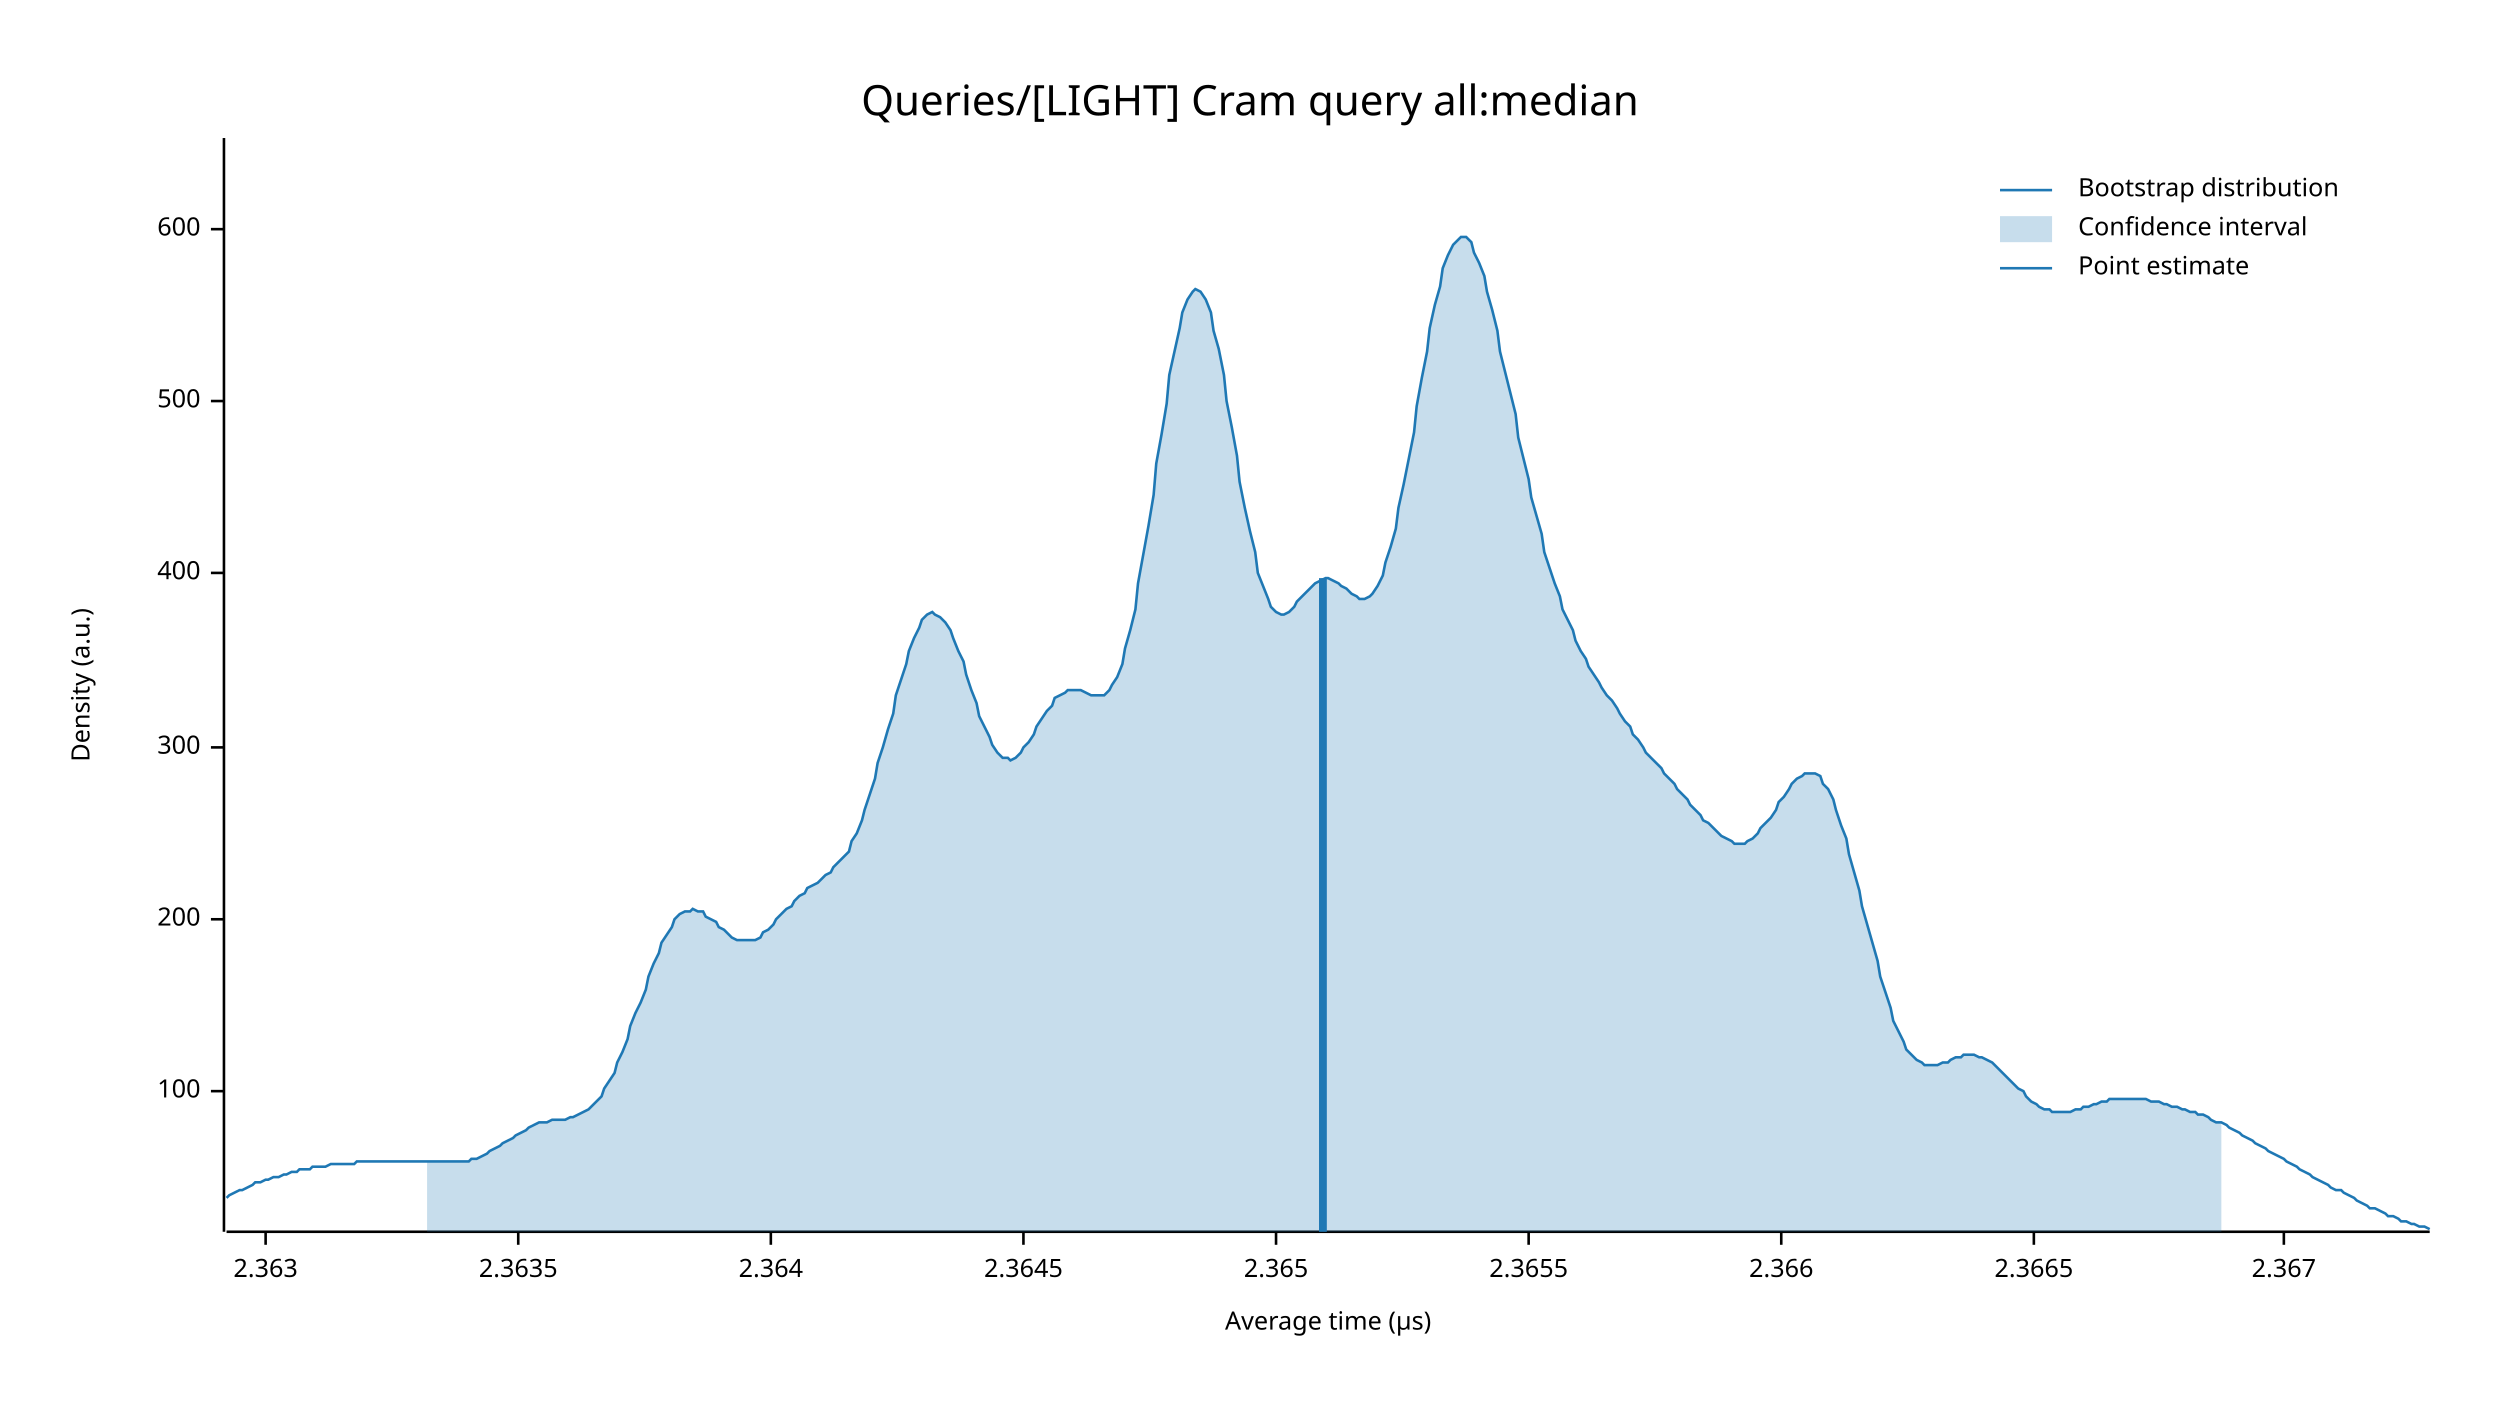
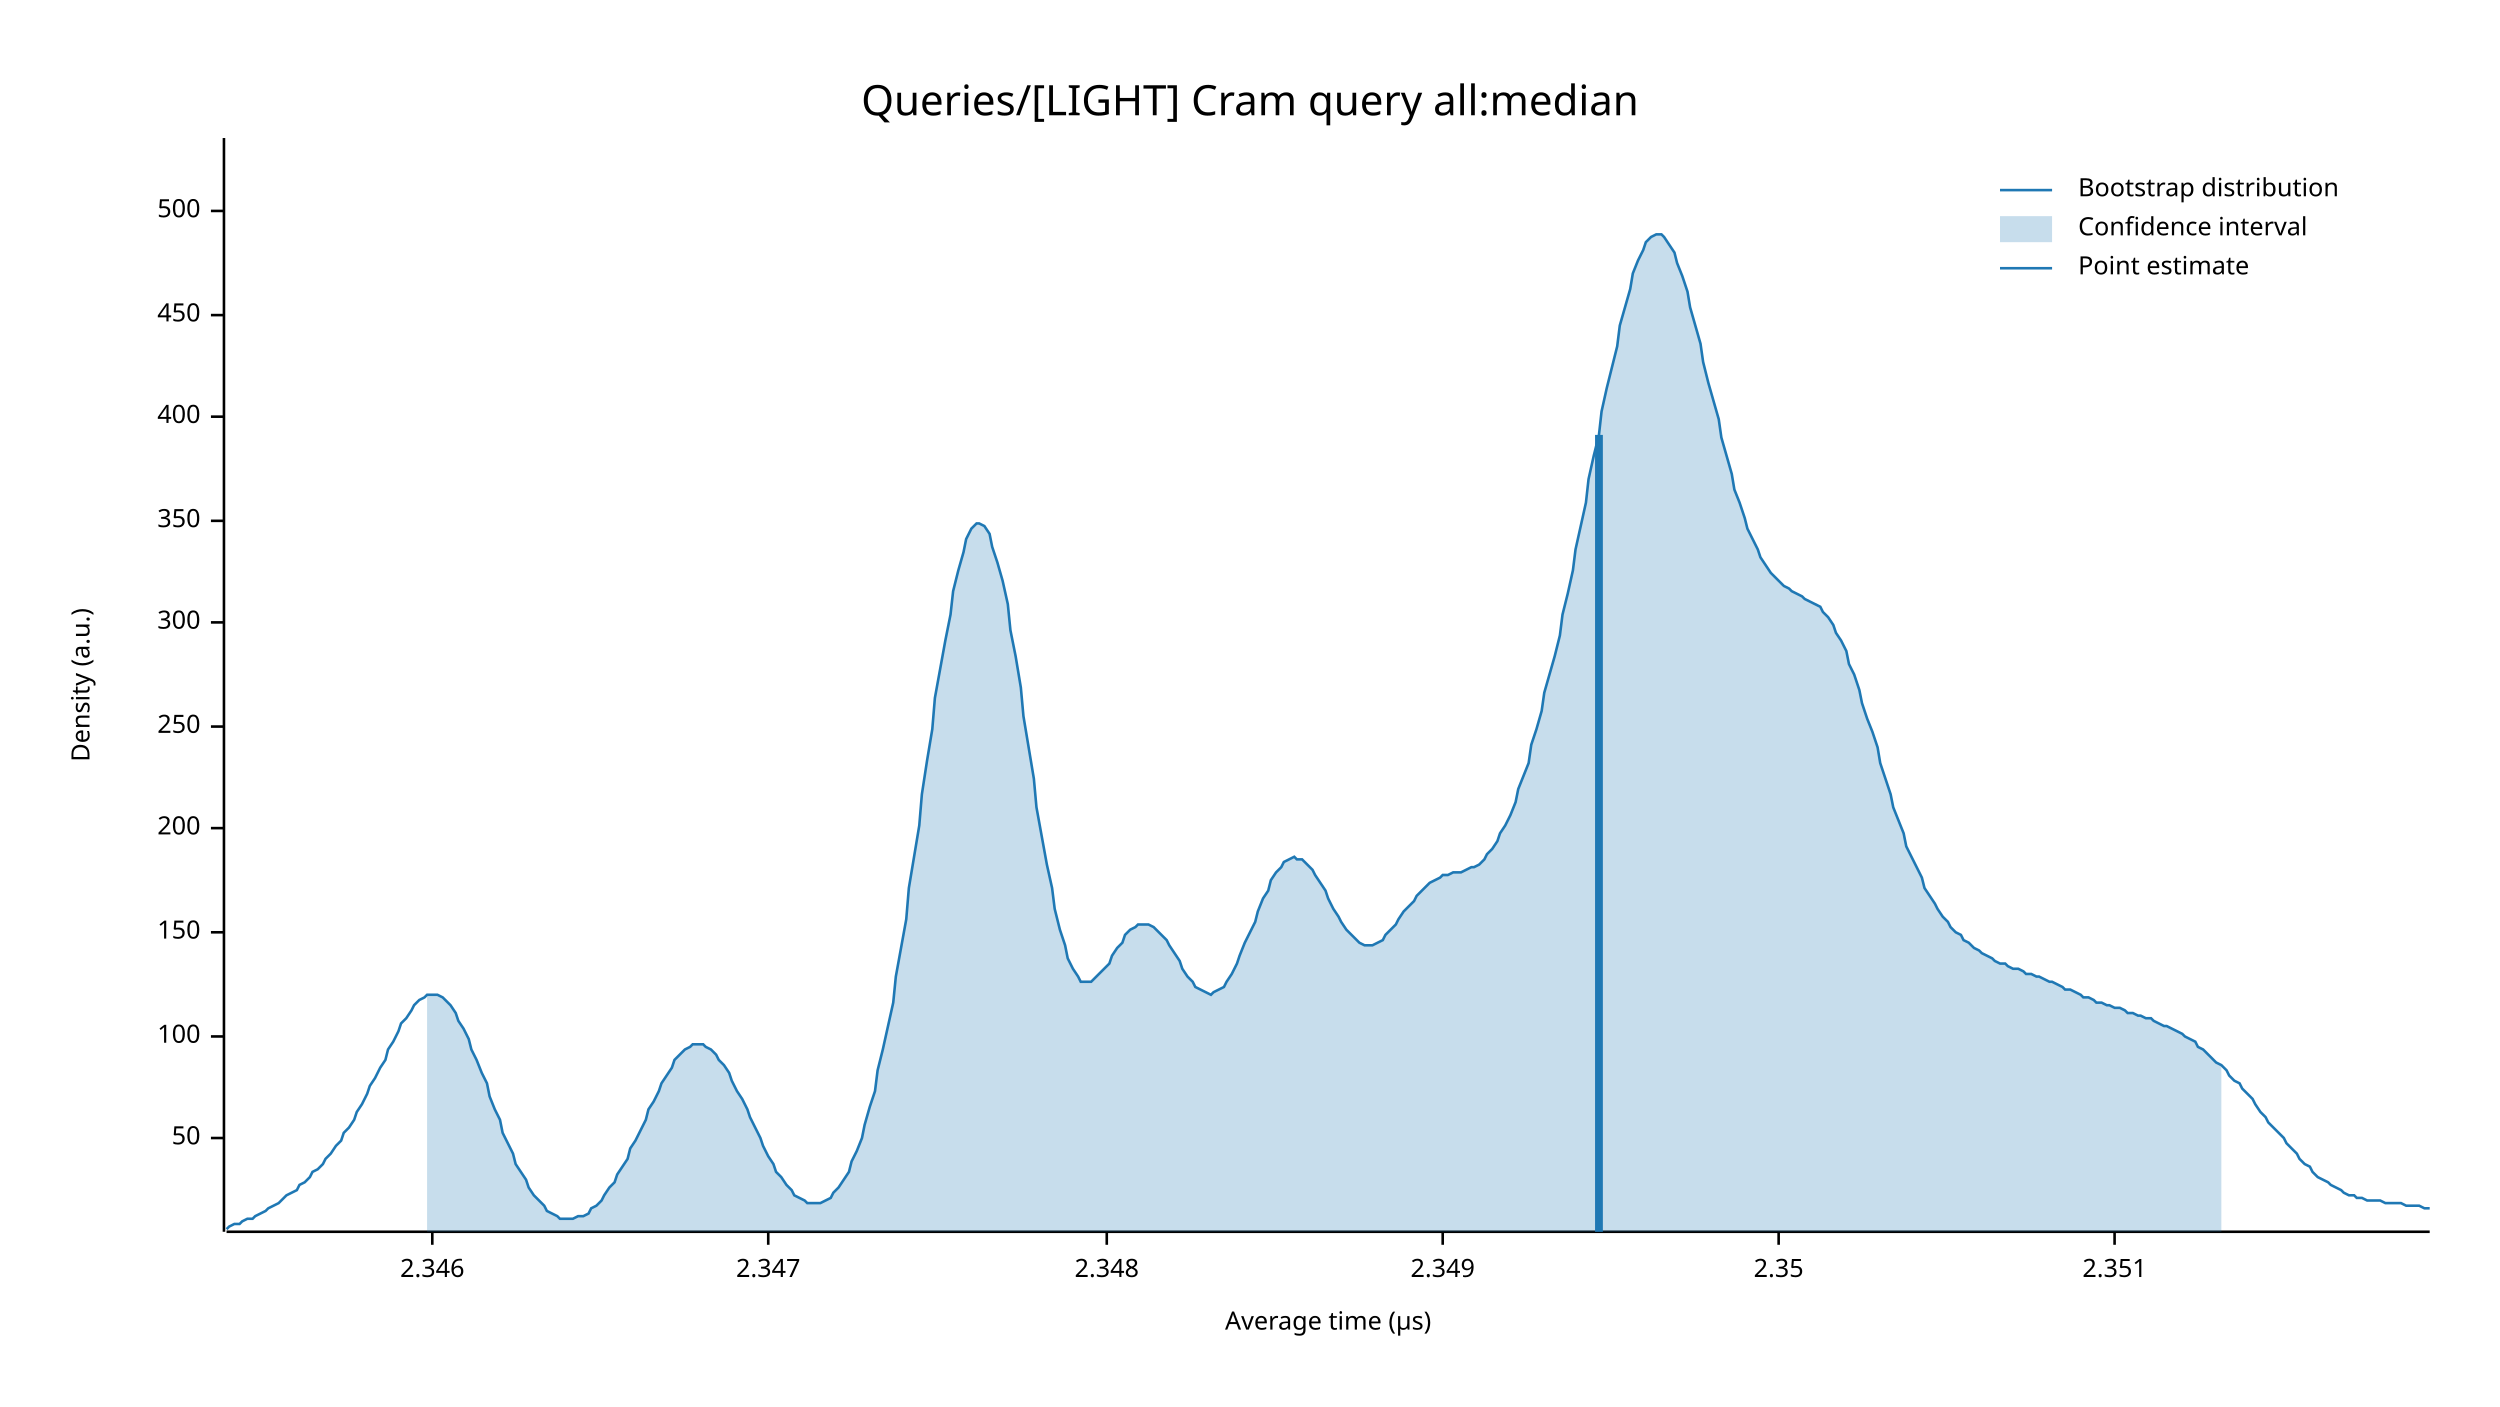
<svg xmlns="http://www.w3.org/2000/svg" width="960" height="540" viewBox="0 0 960 540">
  <text x="480" y="32" dy="0.76em" text-anchor="middle" font-family="sans-serif" font-size="16.129" opacity="1" fill="#000000">
Queries/[LIGHT] Cram query all:median
</text>
  <text x="27" y="263" dy="0.76em" text-anchor="middle" font-family="sans-serif" font-size="9.677" opacity="1" fill="#000000" transform="rotate(270, 27, 263)">
Density (a.u.)
</text>
  <text x="510" y="513" dy="-0.5ex" text-anchor="middle" font-family="sans-serif" font-size="9.677" opacity="1" fill="#000000">
Average time (µs)
</text>
  <polyline fill="none" opacity="1" stroke="#000000" stroke-width="1" points="86,53 86,473 " />
-   <text x="77" y="419" dy="0.5ex" text-anchor="end" font-family="sans-serif" font-size="9.677" opacity="1" fill="#000000">
+   <text x="77" y="437" dy="0.5ex" text-anchor="end" font-family="sans-serif" font-size="9.677" opacity="1" fill="#000000">
+ 50
+ </text>
+   <polyline fill="none" opacity="1" stroke="#000000" stroke-width="1" points="81,437 86,437 " />
+   <text x="77" y="398" dy="0.5ex" text-anchor="end" font-family="sans-serif" font-size="9.677" opacity="1" fill="#000000">
100
</text>
-   <polyline fill="none" opacity="1" stroke="#000000" stroke-width="1" points="81,419 86,419 " />
-   <text x="77" y="353" dy="0.5ex" text-anchor="end" font-family="sans-serif" font-size="9.677" opacity="1" fill="#000000">
+   <polyline fill="none" opacity="1" stroke="#000000" stroke-width="1" points="81,398 86,398 " />
+   <text x="77" y="358" dy="0.5ex" text-anchor="end" font-family="sans-serif" font-size="9.677" opacity="1" fill="#000000">
+ 150
+ </text>
+   <polyline fill="none" opacity="1" stroke="#000000" stroke-width="1" points="81,358 86,358 " />
+   <text x="77" y="318" dy="0.5ex" text-anchor="end" font-family="sans-serif" font-size="9.677" opacity="1" fill="#000000">
200
</text>
-   <polyline fill="none" opacity="1" stroke="#000000" stroke-width="1" points="81,353 86,353 " />
-   <text x="77" y="287" dy="0.5ex" text-anchor="end" font-family="sans-serif" font-size="9.677" opacity="1" fill="#000000">
+   <polyline fill="none" opacity="1" stroke="#000000" stroke-width="1" points="81,318 86,318 " />
+   <text x="77" y="279" dy="0.5ex" text-anchor="end" font-family="sans-serif" font-size="9.677" opacity="1" fill="#000000">
+ 250
+ </text>
+   <polyline fill="none" opacity="1" stroke="#000000" stroke-width="1" points="81,279 86,279 " />
+   <text x="77" y="239" dy="0.5ex" text-anchor="end" font-family="sans-serif" font-size="9.677" opacity="1" fill="#000000">
300
</text>
-   <polyline fill="none" opacity="1" stroke="#000000" stroke-width="1" points="81,287 86,287 " />
-   <text x="77" y="220" dy="0.5ex" text-anchor="end" font-family="sans-serif" font-size="9.677" opacity="1" fill="#000000">
+   <polyline fill="none" opacity="1" stroke="#000000" stroke-width="1" points="81,239 86,239 " />
+   <text x="77" y="200" dy="0.5ex" text-anchor="end" font-family="sans-serif" font-size="9.677" opacity="1" fill="#000000">
+ 350
+ </text>
+   <polyline fill="none" opacity="1" stroke="#000000" stroke-width="1" points="81,200 86,200 " />
+   <text x="77" y="160" dy="0.5ex" text-anchor="end" font-family="sans-serif" font-size="9.677" opacity="1" fill="#000000">
400
</text>
-   <polyline fill="none" opacity="1" stroke="#000000" stroke-width="1" points="81,220 86,220 " />
-   <text x="77" y="154" dy="0.5ex" text-anchor="end" font-family="sans-serif" font-size="9.677" opacity="1" fill="#000000">
+   <polyline fill="none" opacity="1" stroke="#000000" stroke-width="1" points="81,160 86,160 " />
+   <text x="77" y="121" dy="0.5ex" text-anchor="end" font-family="sans-serif" font-size="9.677" opacity="1" fill="#000000">
+ 450
+ </text>
+   <polyline fill="none" opacity="1" stroke="#000000" stroke-width="1" points="81,121 86,121 " />
+   <text x="77" y="81" dy="0.5ex" text-anchor="end" font-family="sans-serif" font-size="9.677" opacity="1" fill="#000000">
500
</text>
-   <polyline fill="none" opacity="1" stroke="#000000" stroke-width="1" points="81,154 86,154 " />
-   <text x="77" y="88" dy="0.5ex" text-anchor="end" font-family="sans-serif" font-size="9.677" opacity="1" fill="#000000">
- 600
+   <polyline fill="none" opacity="1" stroke="#000000" stroke-width="1" points="81,81 86,81 " />
+   <polyline fill="none" opacity="1" stroke="#000000" stroke-width="1" points="87,473 933,473 " />
+   <text x="166" y="483" dy="0.76em" text-anchor="middle" font-family="sans-serif" font-size="9.677" opacity="1" fill="#000000">
+ 2.346
</text>
-   <polyline fill="none" opacity="1" stroke="#000000" stroke-width="1" points="81,88 86,88 " />
-   <polyline fill="none" opacity="1" stroke="#000000" stroke-width="1" points="87,473 933,473 " />
-   <text x="102" y="483" dy="0.76em" text-anchor="middle" font-family="sans-serif" font-size="9.677" opacity="1" fill="#000000">
- 2.363
+   <polyline fill="none" opacity="1" stroke="#000000" stroke-width="1" points="166,473 166,478 " />
+   <text x="295" y="483" dy="0.76em" text-anchor="middle" font-family="sans-serif" font-size="9.677" opacity="1" fill="#000000">
+ 2.347
</text>
-   <polyline fill="none" opacity="1" stroke="#000000" stroke-width="1" points="102,473 102,478 " />
-   <text x="199" y="483" dy="0.76em" text-anchor="middle" font-family="sans-serif" font-size="9.677" opacity="1" fill="#000000">
- 2.3635
+   <polyline fill="none" opacity="1" stroke="#000000" stroke-width="1" points="295,473 295,478 " />
+   <text x="425" y="483" dy="0.76em" text-anchor="middle" font-family="sans-serif" font-size="9.677" opacity="1" fill="#000000">
+ 2.348
</text>
-   <polyline fill="none" opacity="1" stroke="#000000" stroke-width="1" points="199,473 199,478 " />
-   <text x="296" y="483" dy="0.76em" text-anchor="middle" font-family="sans-serif" font-size="9.677" opacity="1" fill="#000000">
- 2.364
+   <polyline fill="none" opacity="1" stroke="#000000" stroke-width="1" points="425,473 425,478 " />
+   <text x="554" y="483" dy="0.76em" text-anchor="middle" font-family="sans-serif" font-size="9.677" opacity="1" fill="#000000">
+ 2.349
</text>
-   <polyline fill="none" opacity="1" stroke="#000000" stroke-width="1" points="296,473 296,478 " />
-   <text x="393" y="483" dy="0.76em" text-anchor="middle" font-family="sans-serif" font-size="9.677" opacity="1" fill="#000000">
- 2.3645
+   <polyline fill="none" opacity="1" stroke="#000000" stroke-width="1" points="554,473 554,478 " />
+   <text x="683" y="483" dy="0.76em" text-anchor="middle" font-family="sans-serif" font-size="9.677" opacity="1" fill="#000000">
+ 2.35
</text>
-   <polyline fill="none" opacity="1" stroke="#000000" stroke-width="1" points="393,473 393,478 " />
-   <text x="490" y="483" dy="0.76em" text-anchor="middle" font-family="sans-serif" font-size="9.677" opacity="1" fill="#000000">
- 2.365
+   <polyline fill="none" opacity="1" stroke="#000000" stroke-width="1" points="683,473 683,478 " />
+   <text x="812" y="483" dy="0.76em" text-anchor="middle" font-family="sans-serif" font-size="9.677" opacity="1" fill="#000000">
+ 2.351
</text>
-   <polyline fill="none" opacity="1" stroke="#000000" stroke-width="1" points="490,473 490,478 " />
-   <text x="587" y="483" dy="0.76em" text-anchor="middle" font-family="sans-serif" font-size="9.677" opacity="1" fill="#000000">
- 2.3655
- </text>
-   <polyline fill="none" opacity="1" stroke="#000000" stroke-width="1" points="587,473 587,478 " />
-   <text x="684" y="483" dy="0.76em" text-anchor="middle" font-family="sans-serif" font-size="9.677" opacity="1" fill="#000000">
- 2.366
- </text>
-   <polyline fill="none" opacity="1" stroke="#000000" stroke-width="1" points="684,473 684,478 " />
-   <text x="781" y="483" dy="0.76em" text-anchor="middle" font-family="sans-serif" font-size="9.677" opacity="1" fill="#000000">
- 2.3665
- </text>
-   <polyline fill="none" opacity="1" stroke="#000000" stroke-width="1" points="781,473 781,478 " />
-   <text x="877" y="483" dy="0.76em" text-anchor="middle" font-family="sans-serif" font-size="9.677" opacity="1" fill="#000000">
- 2.367
- </text>
-   <polyline fill="none" opacity="1" stroke="#000000" stroke-width="1" points="877,473 877,478 " />
-   <polyline fill="none" opacity="1" stroke="#1F78B4" stroke-width="1" points="87,460 88,459 90,458 92,457 93,457 95,456 97,455 98,454 100,454 102,453 103,453 105,452 107,452 109,451 110,451 112,450 114,450 115,449 117,449 119,449 120,448 122,448 124,448 125,448 127,447 129,447 131,447 132,447 134,447 136,447 137,446 139,446 141,446 142,446 144,446 146,446 148,446 149,446 151,446 153,446 154,446 156,446 158,446 159,446 161,446 163,446 164,446 166,446 168,446 170,446 171,446 173,446 175,446 176,446 178,446 180,446 181,445 183,445 185,444 187,443 188,442 190,441 192,440 193,439 195,438 197,437 198,436 200,435 202,434 203,433 205,432 207,431 209,431 210,431 212,430 214,430 215,430 217,430 219,429 220,429 222,428 224,427 226,426 227,425 229,423 231,421 232,418 234,415 236,412 237,408 239,404 241,399 242,394 244,389 246,385 248,380 249,375 251,370 253,366 254,362 256,359 258,356 259,353 261,351 263,350 265,350 266,349 268,350 270,350 271,352 273,353 275,354 276,356 278,357 280,359 281,360 283,361 285,361 287,361 288,361 290,361 292,360 293,358 295,357 297,355 298,353 300,351 302,349 304,348 305,346 307,344 309,343 310,341 312,340 314,339 315,338 317,336 319,335 320,333 322,331 324,329 326,327 327,323 329,320 331,315 332,311 334,305 336,299 337,293 339,287 341,280 343,274 344,267 346,261 348,255 349,250 351,245 353,241 354,238 356,236 358,235 359,236 361,237 363,239 365,242 366,245 368,250 370,254 371,259 373,265 375,270 376,275 378,279 380,283 381,286 383,289 385,291 387,291 388,292 390,291 392,289 393,287 395,285 397,282 398,279 400,276 402,273 404,271 405,268 407,267 409,266 410,265 412,265 414,265 415,265 417,266 419,267 420,267 422,267 424,267 426,265 427,263 429,260 431,255 432,249 434,242 436,234 437,224 439,213 441,202 443,190 444,178 446,167 448,155 449,144 451,135 453,126 454,120 456,115 458,112 459,111 461,112 463,115 465,120 466,127 468,134 470,144 471,154 473,164 475,175 476,185 478,195 480,204 482,212 483,220 485,225 487,230 488,233 490,235 492,236 493,236 495,235 497,233 498,231 500,229 502,227 504,225 505,224 507,223 509,222 510,222 512,223 514,224 515,225 517,226 519,228 521,229 522,230 524,230 526,229 527,228 529,225 531,221 532,216 534,210 536,203 537,195 539,186 541,176 543,166 544,156 546,145 548,135 549,126 551,117 553,110 554,103 556,98 558,94 560,92 561,91 563,91 565,93 566,97 568,101 570,106 571,112 573,119 575,127 576,135 578,143 580,151 582,159 583,168 585,176 587,184 588,191 590,198 592,205 593,212 595,218 597,224 599,229 600,234 602,238 604,242 605,246 607,250 609,253 610,256 612,259 614,262 615,264 617,267 619,269 621,272 622,274 624,277 626,279 627,282 629,284 631,287 632,289 634,291 636,293 638,295 639,297 641,299 643,301 644,303 646,305 648,307 649,309 651,311 653,313 654,315 656,316 658,318 660,320 661,321 663,322 665,323 666,324 668,324 670,324 671,323 673,322 675,320 676,318 678,316 680,314 682,311 683,308 685,306 687,303 688,301 690,299 692,298 693,297 695,297 697,297 699,298 700,301 702,303 704,307 705,311 707,317 709,322 710,328 712,335 714,342 715,348 717,355 719,362 721,369 722,375 724,381 726,387 727,392 729,396 731,400 732,403 734,405 736,407 738,408 739,409 741,409 743,409 744,409 746,408 748,408 749,407 751,406 753,406 754,405 756,405 758,405 760,406 761,406 763,407 765,408 766,409 768,411 770,413 771,414 773,416 775,418 777,419 778,421 780,423 782,424 783,425 785,426 787,426 788,427 790,427 792,427 793,427 795,427 797,426 799,426 800,425 802,425 804,424 805,424 807,423 809,423 810,422 812,422 814,422 816,422 817,422 819,422 821,422 822,422 824,422 826,423 827,423 829,423 831,424 832,424 834,425 836,425 838,426 839,426 841,427 843,427 844,428 846,428 848,429 849,430 851,431 853,431 855,432 856,433 858,434 860,435 861,436 863,437 865,438 866,439 868,440 870,441 871,442 873,443 875,444 877,445 878,446 880,447 882,448 883,449 885,450 887,451 888,452 890,453 892,454 894,455 895,456 897,457 899,457 900,458 902,459 904,460 905,461 907,462 909,463 910,464 912,464 914,465 916,466 917,467 919,467 921,468 922,469 924,469 926,470 927,470 929,471 931,471 933,472 " />
-   <polygon opacity="0.25" fill="#1F78B4" points="164,446 166,446 168,446 170,446 171,446 173,446 175,446 176,446 178,446 180,446 181,445 183,445 185,444 187,443 188,442 190,441 192,440 193,439 195,438 197,437 198,436 200,435 202,434 203,433 205,432 207,431 209,431 210,431 212,430 214,430 215,430 217,430 219,429 220,429 222,428 224,427 226,426 227,425 229,423 231,421 232,418 234,415 236,412 237,408 239,404 241,399 242,394 244,389 246,385 248,380 249,375 251,370 253,366 254,362 256,359 258,356 259,353 261,351 263,350 265,350 266,349 268,350 270,350 271,352 273,353 275,354 276,356 278,357 280,359 281,360 283,361 285,361 287,361 288,361 290,361 292,360 293,358 295,357 297,355 298,353 300,351 302,349 304,348 305,346 307,344 309,343 310,341 312,340 314,339 315,338 317,336 319,335 320,333 322,331 324,329 326,327 327,323 329,320 331,315 332,311 334,305 336,299 337,293 339,287 341,280 343,274 344,267 346,261 348,255 349,250 351,245 353,241 354,238 356,236 358,235 359,236 361,237 363,239 365,242 366,245 368,250 370,254 371,259 373,265 375,270 376,275 378,279 380,283 381,286 383,289 385,291 387,291 388,292 390,291 392,289 393,287 395,285 397,282 398,279 400,276 402,273 404,271 405,268 407,267 409,266 410,265 412,265 414,265 415,265 417,266 419,267 420,267 422,267 424,267 426,265 427,263 429,260 431,255 432,249 434,242 436,234 437,224 439,213 441,202 443,190 444,178 446,167 448,155 449,144 451,135 453,126 454,120 456,115 458,112 459,111 461,112 463,115 465,120 466,127 468,134 470,144 471,154 473,164 475,175 476,185 478,195 480,204 482,212 483,220 485,225 487,230 488,233 490,235 492,236 493,236 495,235 497,233 498,231 500,229 502,227 504,225 505,224 507,223 509,222 510,222 512,223 514,224 515,225 517,226 519,228 521,229 522,230 524,230 526,229 527,228 529,225 531,221 532,216 534,210 536,203 537,195 539,186 541,176 543,166 544,156 546,145 548,135 549,126 551,117 553,110 554,103 556,98 558,94 560,92 561,91 563,91 565,93 566,97 568,101 570,106 571,112 573,119 575,127 576,135 578,143 580,151 582,159 583,168 585,176 587,184 588,191 590,198 592,205 593,212 595,218 597,224 599,229 600,234 602,238 604,242 605,246 607,250 609,253 610,256 612,259 614,262 615,264 617,267 619,269 621,272 622,274 624,277 626,279 627,282 629,284 631,287 632,289 634,291 636,293 638,295 639,297 641,299 643,301 644,303 646,305 648,307 649,309 651,311 653,313 654,315 656,316 658,318 660,320 661,321 663,322 665,323 666,324 668,324 670,324 671,323 673,322 675,320 676,318 678,316 680,314 682,311 683,308 685,306 687,303 688,301 690,299 692,298 693,297 695,297 697,297 699,298 700,301 702,303 704,307 705,311 707,317 709,322 710,328 712,335 714,342 715,348 717,355 719,362 721,369 722,375 724,381 726,387 727,392 729,396 731,400 732,403 734,405 736,407 738,408 739,409 741,409 743,409 744,409 746,408 748,408 749,407 751,406 753,406 754,405 756,405 758,405 760,406 761,406 763,407 765,408 766,409 768,411 770,413 771,414 773,416 775,418 777,419 778,421 780,423 782,424 783,425 785,426 787,426 788,427 790,427 792,427 793,427 795,427 797,426 799,426 800,425 802,425 804,424 805,424 807,423 809,423 810,422 812,422 814,422 816,422 817,422 819,422 821,422 822,422 824,422 826,423 827,423 829,423 831,424 832,424 834,425 836,425 838,426 839,426 841,427 843,427 844,428 846,428 848,429 849,430 851,431 853,431 853,473 164,473 " />
-   <polyline fill="none" opacity="1" stroke="#1F78B4" stroke-width="3" points="508,473 508,222 " />
+   <polyline fill="none" opacity="1" stroke="#000000" stroke-width="1" points="812,473 812,478 " />
+   <polyline fill="none" opacity="1" stroke="#1F78B4" stroke-width="1" points="87,472 88,471 90,470 92,470 93,469 95,468 97,468 98,467 100,466 102,465 103,464 105,463 107,462 109,460 110,459 112,458 114,457 115,455 117,454 119,452 120,450 122,449 124,447 125,445 127,443 129,440 131,438 132,435 134,433 136,430 137,427 139,424 141,420 142,417 144,414 146,410 148,407 149,403 151,400 153,396 154,393 156,391 158,388 159,386 161,384 163,383 164,382 166,382 168,382 170,383 171,384 173,386 175,389 176,392 178,395 180,399 181,403 183,407 185,412 187,416 188,421 190,426 192,430 193,435 195,439 197,443 198,447 200,450 202,453 203,456 205,459 207,461 209,463 210,465 212,466 214,467 215,468 217,468 219,468 220,468 222,467 224,467 226,466 227,464 229,463 231,461 232,459 234,456 236,454 237,451 239,448 241,445 242,441 244,438 246,434 248,430 249,426 251,423 253,419 254,416 256,413 258,410 259,407 261,405 263,403 265,402 266,401 268,401 270,401 271,402 273,403 275,405 276,407 278,409 280,412 281,415 283,419 285,422 287,426 288,429 290,433 292,437 293,440 295,444 297,447 298,450 300,452 302,455 304,457 305,459 307,460 309,461 310,462 312,462 314,462 315,462 317,461 319,460 320,458 322,456 324,453 326,450 327,446 329,442 331,437 332,432 334,425 336,419 337,411 339,403 341,394 343,385 344,375 346,364 348,353 349,341 351,329 353,317 354,305 356,292 358,280 359,268 361,257 363,246 365,236 366,227 368,219 370,212 371,207 373,203 375,201 376,201 378,202 380,205 381,210 383,216 385,223 387,232 388,242 390,252 392,264 393,275 395,287 397,299 398,310 400,321 402,332 404,341 405,349 407,357 409,363 410,368 412,372 414,375 415,377 417,377 419,377 420,376 422,374 424,372 426,370 427,367 429,364 431,362 432,359 434,357 436,356 437,355 439,355 441,355 443,356 444,357 446,359 448,361 449,363 451,366 453,369 454,372 456,375 458,377 459,379 461,380 463,381 465,382 466,381 468,380 470,379 471,377 473,374 475,370 476,367 478,362 480,358 482,354 483,350 485,345 487,342 488,338 490,335 492,333 493,331 495,330 497,329 498,330 500,330 502,332 504,334 505,336 507,339 509,342 510,345 512,349 514,352 515,354 517,357 519,359 521,361 522,362 524,363 526,363 527,363 529,362 531,361 532,359 534,357 536,355 537,353 539,350 541,348 543,346 544,344 546,342 548,340 549,339 551,338 553,337 554,336 556,336 558,335 560,335 561,335 563,334 565,333 566,333 568,332 570,330 571,328 573,326 575,323 576,320 578,317 580,313 582,308 583,303 585,298 587,293 588,286 590,280 592,273 593,266 595,259 597,252 599,244 600,236 602,228 604,219 605,211 607,202 609,193 610,184 612,175 614,167 615,158 617,149 619,141 621,133 622,125 624,118 626,111 627,105 629,100 631,96 632,93 634,91 636,90 638,90 639,91 641,94 643,97 644,101 646,106 648,112 649,118 651,125 653,132 654,139 656,147 658,154 660,161 661,168 663,175 665,182 666,188 668,193 670,199 671,203 673,207 675,211 676,214 678,217 680,220 682,222 683,223 685,225 687,226 688,227 690,228 692,229 693,230 695,231 697,232 699,233 700,235 702,237 704,240 705,243 707,246 709,250 710,255 712,259 714,265 715,270 717,276 719,281 721,287 722,293 724,299 726,305 727,310 729,315 731,320 732,325 734,329 736,333 738,337 739,341 741,344 743,347 744,349 746,352 748,354 749,356 751,358 753,359 754,361 756,362 758,364 760,365 761,366 763,367 765,368 766,369 768,370 770,370 771,371 773,372 775,372 777,373 778,374 780,374 782,375 783,375 785,376 787,377 788,377 790,378 792,379 793,380 795,380 797,381 799,382 800,383 802,383 804,384 805,385 807,385 809,386 810,386 812,387 814,387 816,388 817,389 819,389 821,390 822,390 824,391 826,391 827,392 829,393 831,394 832,394 834,395 836,396 838,397 839,398 841,399 843,400 844,402 846,403 848,405 849,406 851,408 853,409 855,411 856,413 858,415 860,416 861,418 863,420 865,422 866,424 868,427 870,429 871,431 873,433 875,435 877,437 878,439 880,441 882,443 883,445 885,447 887,448 888,450 890,452 892,453 894,454 895,455 897,456 899,457 900,458 902,459 904,459 905,460 907,460 909,461 910,461 912,461 914,461 916,462 917,462 919,462 921,462 922,462 924,463 926,463 927,463 929,463 931,464 933,464 " />
+   <polygon opacity="0.25" fill="#1F78B4" points="164,382 166,382 168,382 170,383 171,384 173,386 175,389 176,392 178,395 180,399 181,403 183,407 185,412 187,416 188,421 190,426 192,430 193,435 195,439 197,443 198,447 200,450 202,453 203,456 205,459 207,461 209,463 210,465 212,466 214,467 215,468 217,468 219,468 220,468 222,467 224,467 226,466 227,464 229,463 231,461 232,459 234,456 236,454 237,451 239,448 241,445 242,441 244,438 246,434 248,430 249,426 251,423 253,419 254,416 256,413 258,410 259,407 261,405 263,403 265,402 266,401 268,401 270,401 271,402 273,403 275,405 276,407 278,409 280,412 281,415 283,419 285,422 287,426 288,429 290,433 292,437 293,440 295,444 297,447 298,450 300,452 302,455 304,457 305,459 307,460 309,461 310,462 312,462 314,462 315,462 317,461 319,460 320,458 322,456 324,453 326,450 327,446 329,442 331,437 332,432 334,425 336,419 337,411 339,403 341,394 343,385 344,375 346,364 348,353 349,341 351,329 353,317 354,305 356,292 358,280 359,268 361,257 363,246 365,236 366,227 368,219 370,212 371,207 373,203 375,201 376,201 378,202 380,205 381,210 383,216 385,223 387,232 388,242 390,252 392,264 393,275 395,287 397,299 398,310 400,321 402,332 404,341 405,349 407,357 409,363 410,368 412,372 414,375 415,377 417,377 419,377 420,376 422,374 424,372 426,370 427,367 429,364 431,362 432,359 434,357 436,356 437,355 439,355 441,355 443,356 444,357 446,359 448,361 449,363 451,366 453,369 454,372 456,375 458,377 459,379 461,380 463,381 465,382 466,381 468,380 470,379 471,377 473,374 475,370 476,367 478,362 480,358 482,354 483,350 485,345 487,342 488,338 490,335 492,333 493,331 495,330 497,329 498,330 500,330 502,332 504,334 505,336 507,339 509,342 510,345 512,349 514,352 515,354 517,357 519,359 521,361 522,362 524,363 526,363 527,363 529,362 531,361 532,359 534,357 536,355 537,353 539,350 541,348 543,346 544,344 546,342 548,340 549,339 551,338 553,337 554,336 556,336 558,335 560,335 561,335 563,334 565,333 566,333 568,332 570,330 571,328 573,326 575,323 576,320 578,317 580,313 582,308 583,303 585,298 587,293 588,286 590,280 592,273 593,266 595,259 597,252 599,244 600,236 602,228 604,219 605,211 607,202 609,193 610,184 612,175 614,167 615,158 617,149 619,141 621,133 622,125 624,118 626,111 627,105 629,100 631,96 632,93 634,91 636,90 638,90 639,91 641,94 643,97 644,101 646,106 648,112 649,118 651,125 653,132 654,139 656,147 658,154 660,161 661,168 663,175 665,182 666,188 668,193 670,199 671,203 673,207 675,211 676,214 678,217 680,220 682,222 683,223 685,225 687,226 688,227 690,228 692,229 693,230 695,231 697,232 699,233 700,235 702,237 704,240 705,243 707,246 709,250 710,255 712,259 714,265 715,270 717,276 719,281 721,287 722,293 724,299 726,305 727,310 729,315 731,320 732,325 734,329 736,333 738,337 739,341 741,344 743,347 744,349 746,352 748,354 749,356 751,358 753,359 754,361 756,362 758,364 760,365 761,366 763,367 765,368 766,369 768,370 770,370 771,371 773,372 775,372 777,373 778,374 780,374 782,375 783,375 785,376 787,377 788,377 790,378 792,379 793,380 795,380 797,381 799,382 800,383 802,383 804,384 805,385 807,385 809,386 810,386 812,387 814,387 816,388 817,389 819,389 821,390 822,390 824,391 826,391 827,392 829,393 831,394 832,394 834,395 836,396 838,397 839,398 841,399 843,400 844,402 846,403 848,405 849,406 851,408 853,409 853,473 164,473 " />
+   <polyline fill="none" opacity="1" stroke="#1F78B4" stroke-width="3" points="614,473 614,167 " />
  <text x="798" y="68" dy="0.76em" text-anchor="start" font-family="sans-serif" font-size="9.677" opacity="1" fill="#000000">
Bootstrap distribution
</text>
  <text x="798" y="83" dy="0.76em" text-anchor="start" font-family="sans-serif" font-size="9.677" opacity="1" fill="#000000">
Confidence interval
</text>
  <text x="798" y="98" dy="0.76em" text-anchor="start" font-family="sans-serif" font-size="9.677" opacity="1" fill="#000000">
Point estimate
</text>
  <polyline fill="none" opacity="1" stroke="#1F78B4" stroke-width="1" points="768,73 788,73 " />
  <rect x="768" y="83" width="20" height="10" opacity="0.25" fill="#1F78B4" stroke="none" />
  <polyline fill="none" opacity="1" stroke="#1F78B4" stroke-width="1" points="768,103 788,103 " />
</svg>
